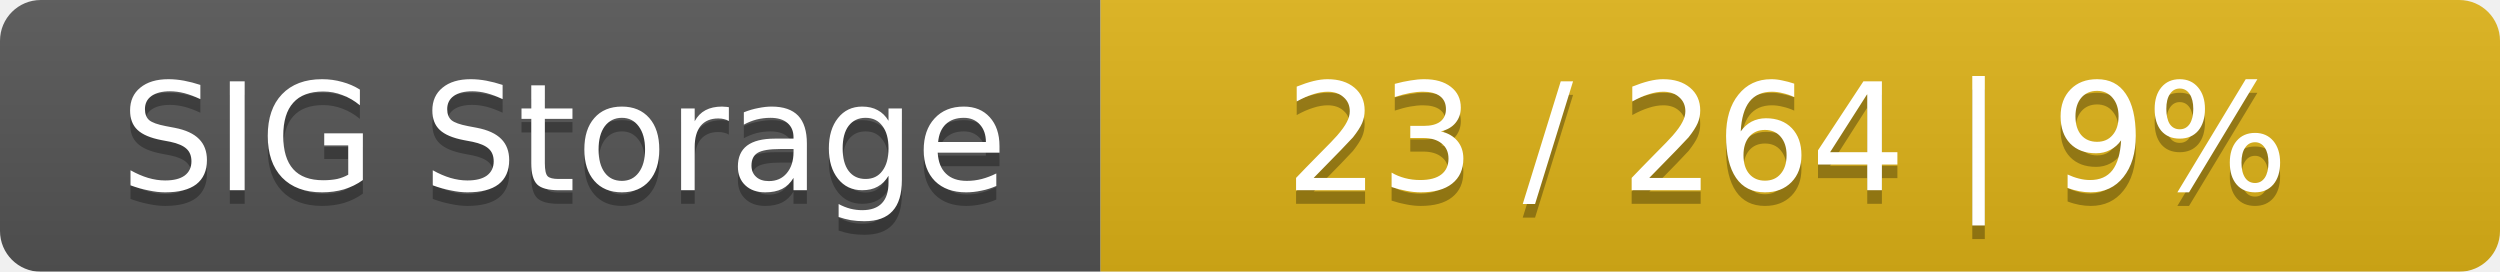
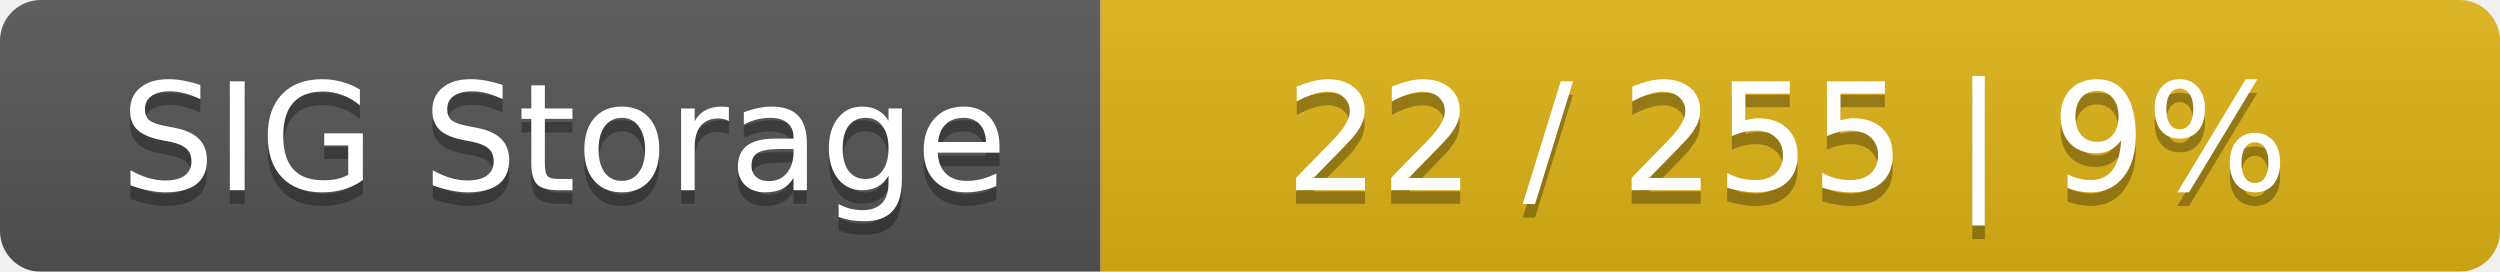
<svg xmlns="http://www.w3.org/2000/svg" width="184" height="20">
  <linearGradient id="smooth" x2="0" y2="100%">
    <stop offset="0" stop-color="#bbb" stop-opacity=".1" />
    <stop offset="1" stop-opacity=".1" />
  </linearGradient>
  <mask id="round">
    <rect width="184" height="20" rx="3" fill="#fff" />
  </mask>
  <g mask="url(#round)">
    <rect width="81" height="20" fill="#555" />
    <rect x="81" width="103" height="20" fill="#dfb317" />
    <rect width="184" height="20" fill="url(#smooth)" />
  </g>
  <g fill="#fff" text-anchor="middle" font-family="DejaVu Sans,Verdana,Geneva,sans-serif" font-size="11">
    <text x="41.5" y="15" fill="#010101" fill-opacity=".3">SIG Storage</text>
    <text x="41.5" y="14">SIG Storage</text>
-     <text x="131.5" y="15" fill="#010101" fill-opacity=".3">23 / 264    |    9%</text>
-     <text x="131.5" y="14">23 / 264    |    9%</text>
+     <text x="131.5" y="15" fill="#010101" fill-opacity=".3">22 / 255    |    9%</text>
+     <text x="131.5" y="14">22 / 255    |    9%</text>
  </g>
</svg>
